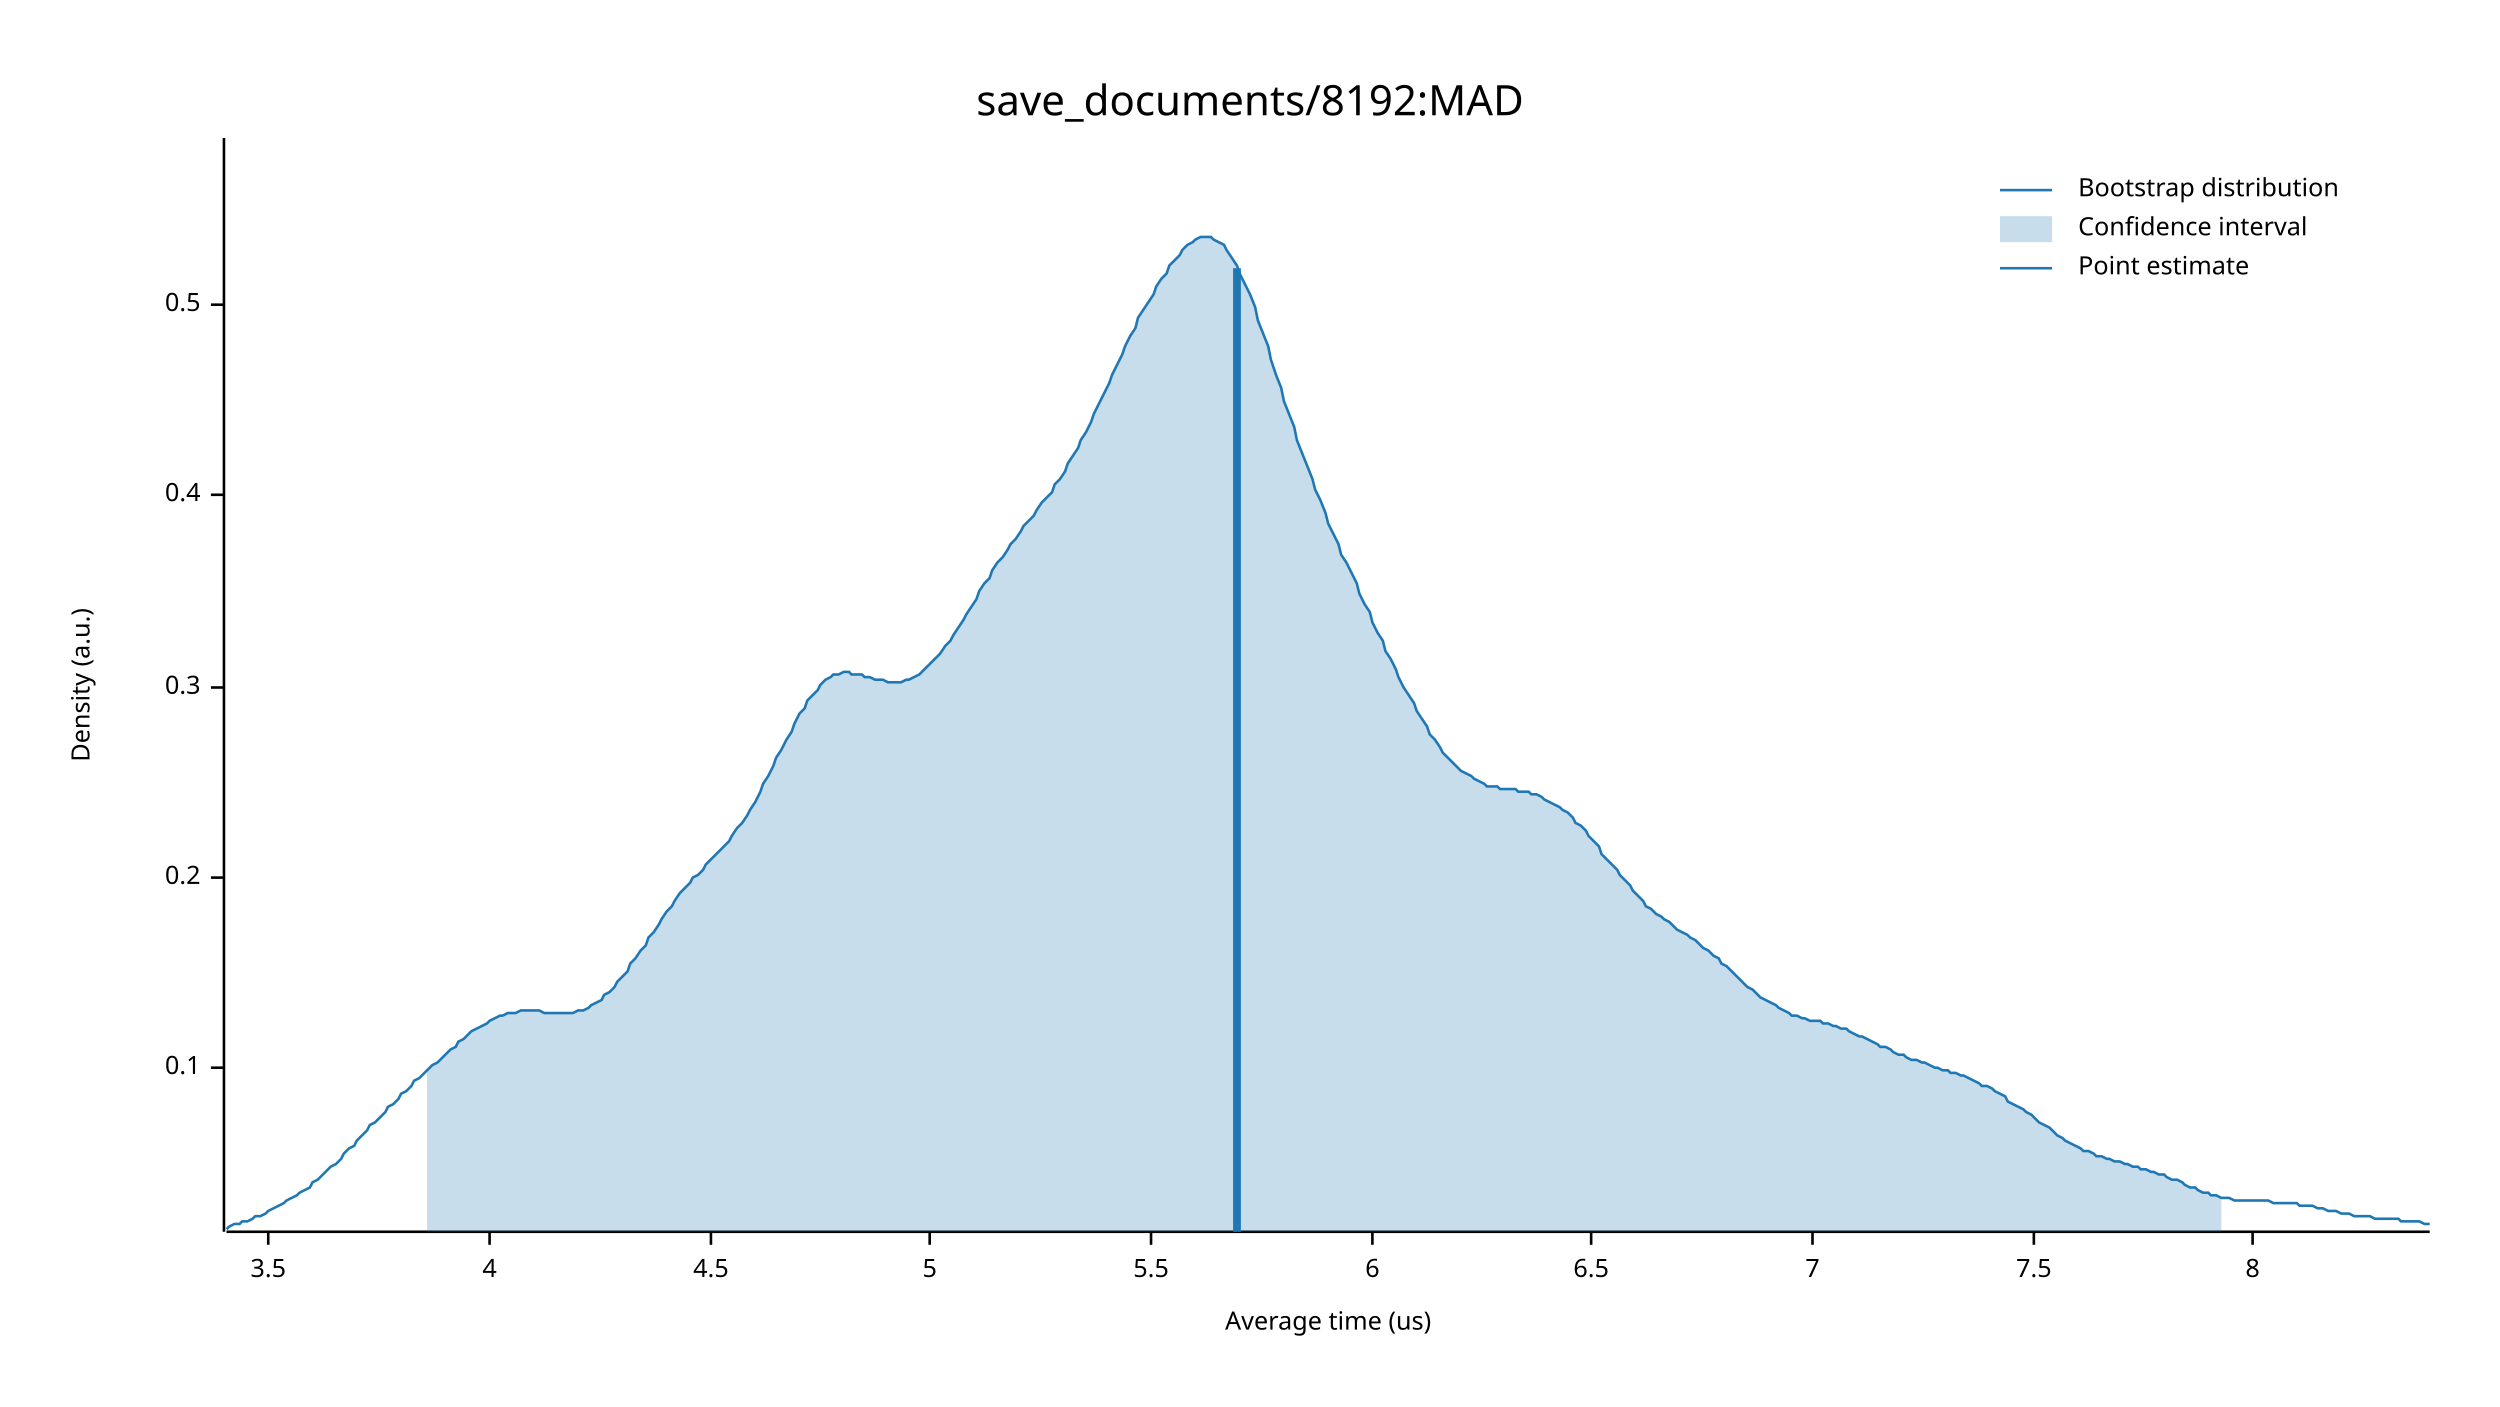
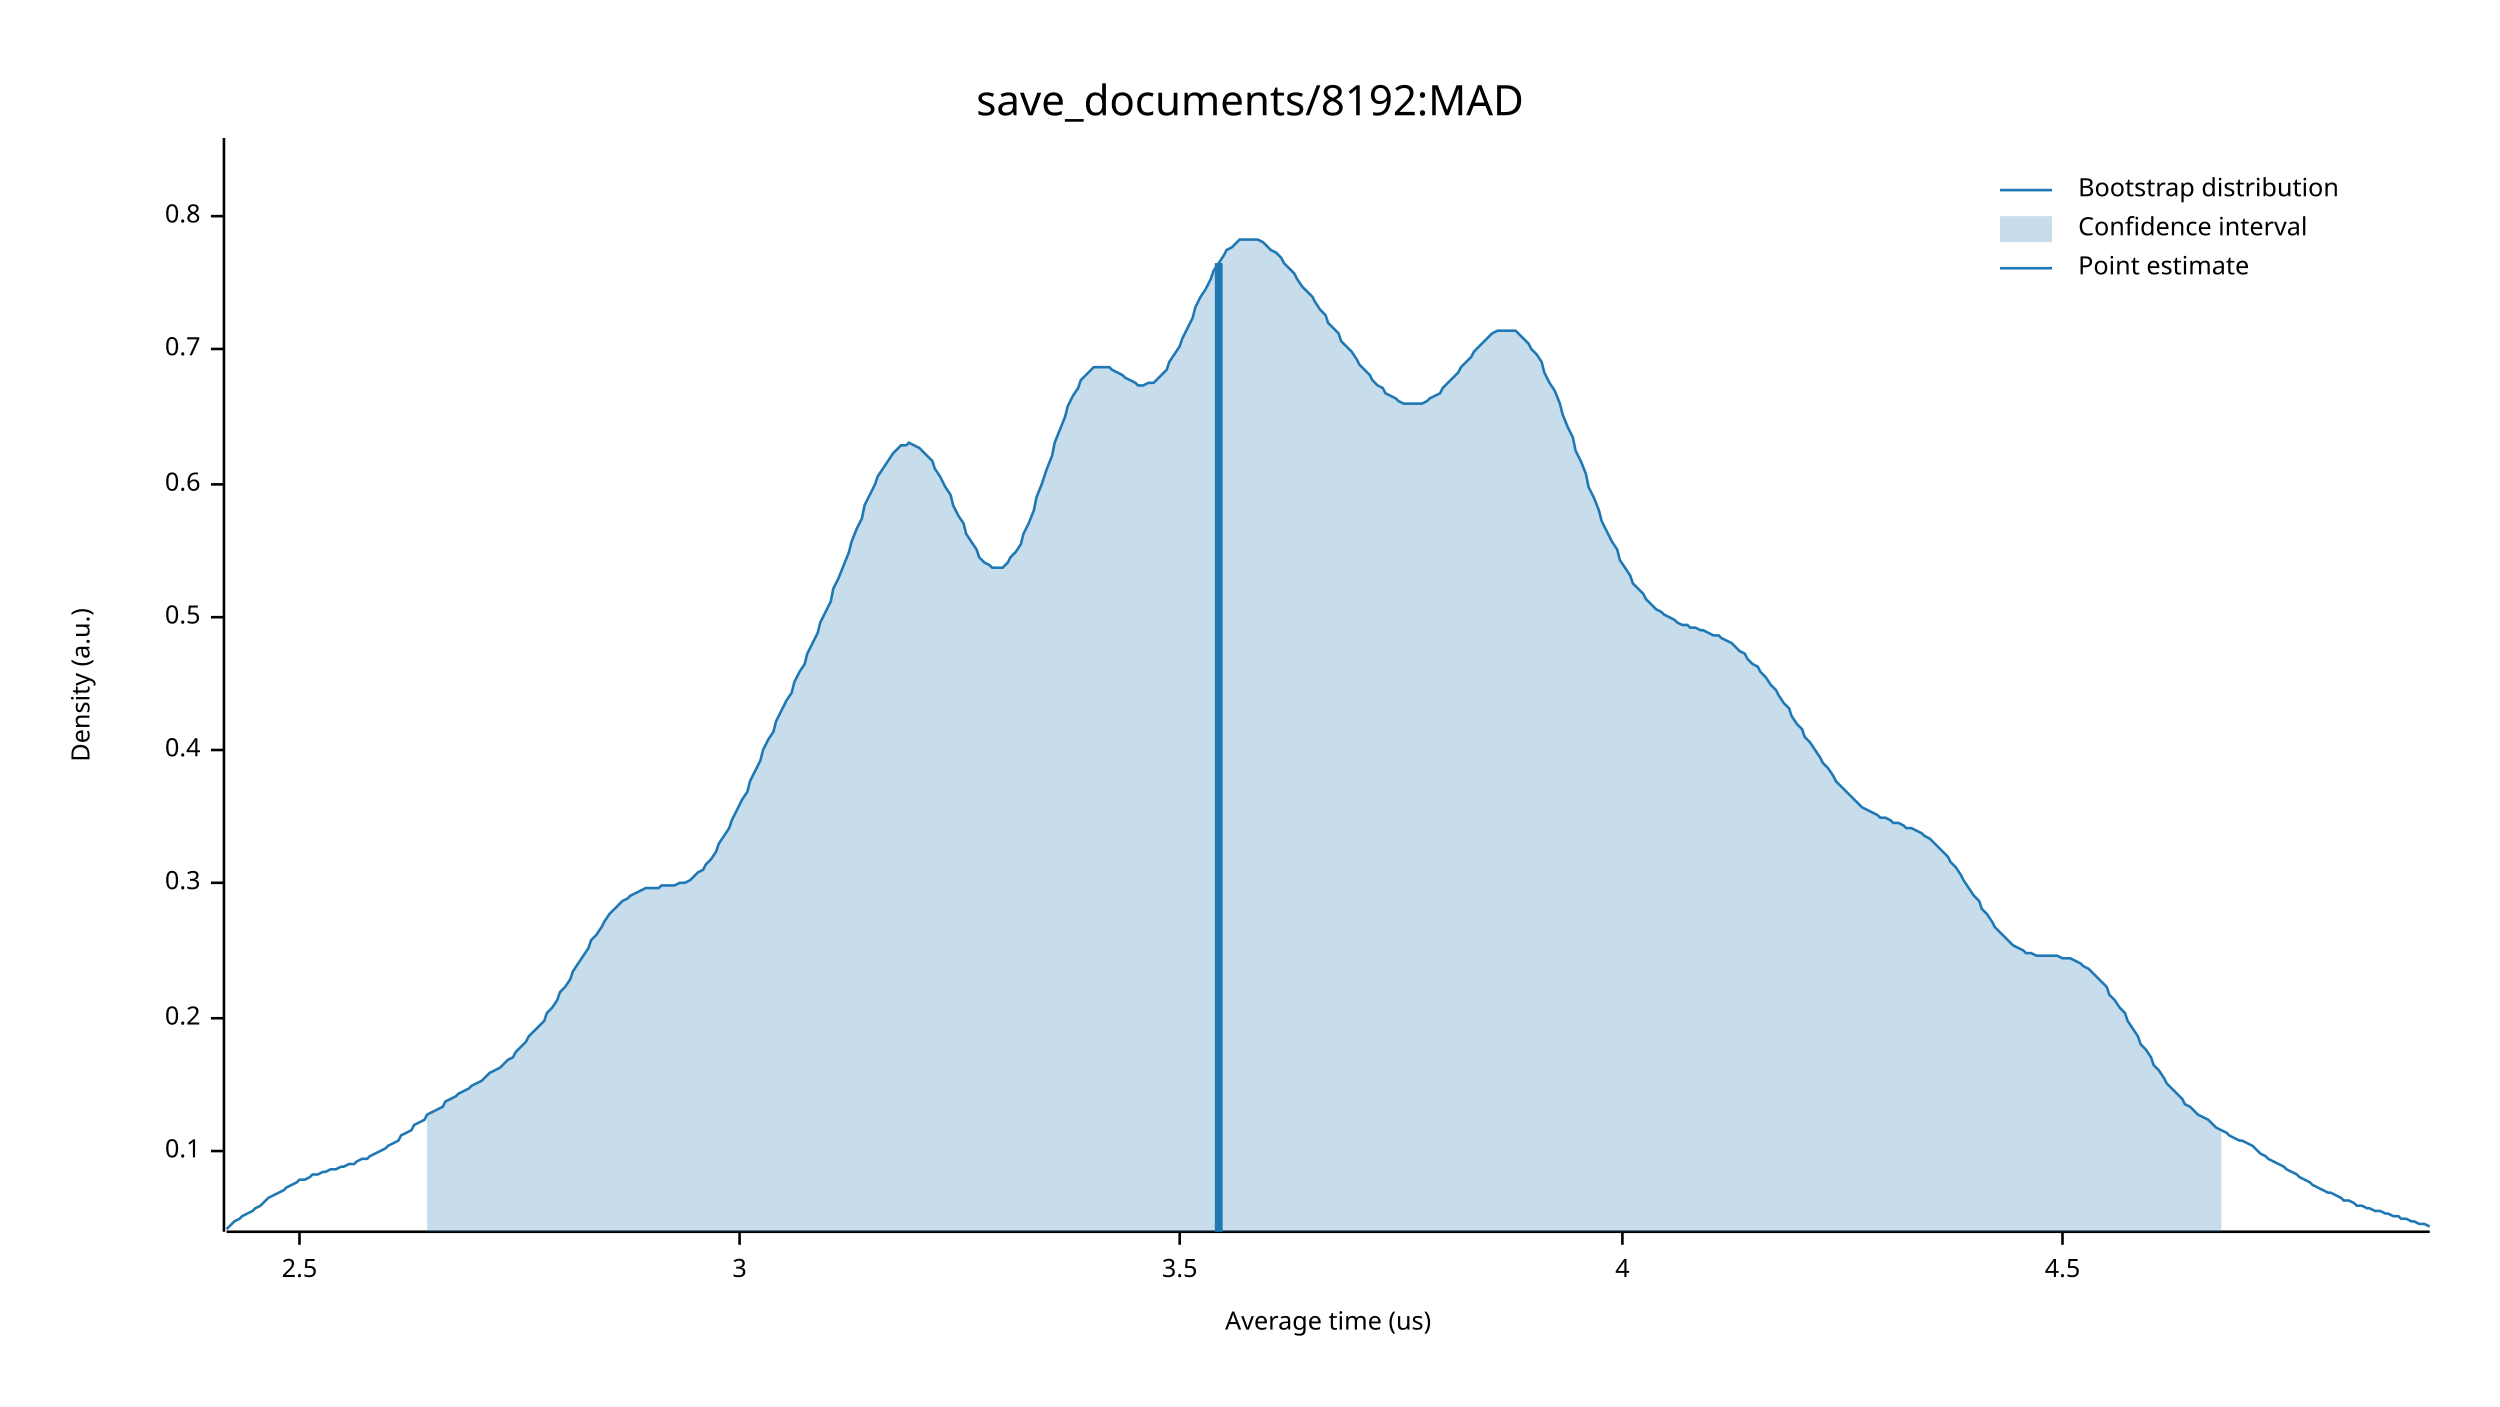
<svg xmlns="http://www.w3.org/2000/svg" width="960" height="540" viewBox="0 0 960 540">
  <text x="480" y="32" dy="0.76em" text-anchor="middle" font-family="sans-serif" font-size="16.129" opacity="1" fill="#000000">
save_documents/8192:MAD
</text>
  <text x="27" y="263" dy="0.76em" text-anchor="middle" font-family="sans-serif" font-size="9.677" opacity="1" fill="#000000" transform="rotate(270, 27, 263)">
Density (a.u.)
</text>
  <text x="510" y="513" dy="-0.5ex" text-anchor="middle" font-family="sans-serif" font-size="9.677" opacity="1" fill="#000000">
Average time (us)
</text>
  <polyline fill="none" opacity="1" stroke="#000000" stroke-width="1" points="86,53 86,473 " />
-   <text x="77" y="410" dy="0.5ex" text-anchor="end" font-family="sans-serif" font-size="9.677" opacity="1" fill="#000000">
+   <text x="77" y="442" dy="0.5ex" text-anchor="end" font-family="sans-serif" font-size="9.677" opacity="1" fill="#000000">
0.1
</text>
-   <polyline fill="none" opacity="1" stroke="#000000" stroke-width="1" points="81,410 86,410 " />
-   <text x="77" y="337" dy="0.5ex" text-anchor="end" font-family="sans-serif" font-size="9.677" opacity="1" fill="#000000">
+   <polyline fill="none" opacity="1" stroke="#000000" stroke-width="1" points="81,442 86,442 " />
+   <text x="77" y="391" dy="0.5ex" text-anchor="end" font-family="sans-serif" font-size="9.677" opacity="1" fill="#000000">
0.2
</text>
-   <polyline fill="none" opacity="1" stroke="#000000" stroke-width="1" points="81,337 86,337 " />
-   <text x="77" y="264" dy="0.5ex" text-anchor="end" font-family="sans-serif" font-size="9.677" opacity="1" fill="#000000">
+   <polyline fill="none" opacity="1" stroke="#000000" stroke-width="1" points="81,391 86,391 " />
+   <text x="77" y="339" dy="0.5ex" text-anchor="end" font-family="sans-serif" font-size="9.677" opacity="1" fill="#000000">
0.3
</text>
-   <polyline fill="none" opacity="1" stroke="#000000" stroke-width="1" points="81,264 86,264 " />
-   <text x="77" y="190" dy="0.5ex" text-anchor="end" font-family="sans-serif" font-size="9.677" opacity="1" fill="#000000">
+   <polyline fill="none" opacity="1" stroke="#000000" stroke-width="1" points="81,339 86,339 " />
+   <text x="77" y="288" dy="0.5ex" text-anchor="end" font-family="sans-serif" font-size="9.677" opacity="1" fill="#000000">
0.4
</text>
-   <polyline fill="none" opacity="1" stroke="#000000" stroke-width="1" points="81,190 86,190 " />
-   <text x="77" y="117" dy="0.5ex" text-anchor="end" font-family="sans-serif" font-size="9.677" opacity="1" fill="#000000">
+   <polyline fill="none" opacity="1" stroke="#000000" stroke-width="1" points="81,288 86,288 " />
+   <text x="77" y="237" dy="0.5ex" text-anchor="end" font-family="sans-serif" font-size="9.677" opacity="1" fill="#000000">
0.5
</text>
-   <polyline fill="none" opacity="1" stroke="#000000" stroke-width="1" points="81,117 86,117 " />
+   <polyline fill="none" opacity="1" stroke="#000000" stroke-width="1" points="81,237 86,237 " />
+   <text x="77" y="186" dy="0.5ex" text-anchor="end" font-family="sans-serif" font-size="9.677" opacity="1" fill="#000000">
+ 0.6
+ </text>
+   <polyline fill="none" opacity="1" stroke="#000000" stroke-width="1" points="81,186 86,186 " />
+   <text x="77" y="134" dy="0.5ex" text-anchor="end" font-family="sans-serif" font-size="9.677" opacity="1" fill="#000000">
+ 0.7
+ </text>
+   <polyline fill="none" opacity="1" stroke="#000000" stroke-width="1" points="81,134 86,134 " />
+   <text x="77" y="83" dy="0.5ex" text-anchor="end" font-family="sans-serif" font-size="9.677" opacity="1" fill="#000000">
+ 0.8
+ </text>
+   <polyline fill="none" opacity="1" stroke="#000000" stroke-width="1" points="81,83 86,83 " />
  <polyline fill="none" opacity="1" stroke="#000000" stroke-width="1" points="87,473 933,473 " />
-   <text x="103" y="483" dy="0.76em" text-anchor="middle" font-family="sans-serif" font-size="9.677" opacity="1" fill="#000000">
+   <text x="115" y="483" dy="0.76em" text-anchor="middle" font-family="sans-serif" font-size="9.677" opacity="1" fill="#000000">
+ 2.5
+ </text>
+   <polyline fill="none" opacity="1" stroke="#000000" stroke-width="1" points="115,473 115,478 " />
+   <text x="284" y="483" dy="0.76em" text-anchor="middle" font-family="sans-serif" font-size="9.677" opacity="1" fill="#000000">
+ 3
+ </text>
+   <polyline fill="none" opacity="1" stroke="#000000" stroke-width="1" points="284,473 284,478 " />
+   <text x="453" y="483" dy="0.76em" text-anchor="middle" font-family="sans-serif" font-size="9.677" opacity="1" fill="#000000">
3.5
</text>
-   <polyline fill="none" opacity="1" stroke="#000000" stroke-width="1" points="103,473 103,478 " />
-   <text x="188" y="483" dy="0.76em" text-anchor="middle" font-family="sans-serif" font-size="9.677" opacity="1" fill="#000000">
+   <polyline fill="none" opacity="1" stroke="#000000" stroke-width="1" points="453,473 453,478 " />
+   <text x="623" y="483" dy="0.76em" text-anchor="middle" font-family="sans-serif" font-size="9.677" opacity="1" fill="#000000">
4
</text>
-   <polyline fill="none" opacity="1" stroke="#000000" stroke-width="1" points="188,473 188,478 " />
-   <text x="273" y="483" dy="0.76em" text-anchor="middle" font-family="sans-serif" font-size="9.677" opacity="1" fill="#000000">
+   <polyline fill="none" opacity="1" stroke="#000000" stroke-width="1" points="623,473 623,478 " />
+   <text x="792" y="483" dy="0.76em" text-anchor="middle" font-family="sans-serif" font-size="9.677" opacity="1" fill="#000000">
4.5
</text>
-   <polyline fill="none" opacity="1" stroke="#000000" stroke-width="1" points="273,473 273,478 " />
-   <text x="357" y="483" dy="0.76em" text-anchor="middle" font-family="sans-serif" font-size="9.677" opacity="1" fill="#000000">
- 5
- </text>
-   <polyline fill="none" opacity="1" stroke="#000000" stroke-width="1" points="357,473 357,478 " />
-   <text x="442" y="483" dy="0.76em" text-anchor="middle" font-family="sans-serif" font-size="9.677" opacity="1" fill="#000000">
- 5.5
- </text>
-   <polyline fill="none" opacity="1" stroke="#000000" stroke-width="1" points="442,473 442,478 " />
-   <text x="527" y="483" dy="0.76em" text-anchor="middle" font-family="sans-serif" font-size="9.677" opacity="1" fill="#000000">
- 6
- </text>
-   <polyline fill="none" opacity="1" stroke="#000000" stroke-width="1" points="527,473 527,478 " />
-   <text x="611" y="483" dy="0.76em" text-anchor="middle" font-family="sans-serif" font-size="9.677" opacity="1" fill="#000000">
- 6.5
- </text>
-   <polyline fill="none" opacity="1" stroke="#000000" stroke-width="1" points="611,473 611,478 " />
-   <text x="696" y="483" dy="0.76em" text-anchor="middle" font-family="sans-serif" font-size="9.677" opacity="1" fill="#000000">
- 7
- </text>
-   <polyline fill="none" opacity="1" stroke="#000000" stroke-width="1" points="696,473 696,478 " />
-   <text x="781" y="483" dy="0.76em" text-anchor="middle" font-family="sans-serif" font-size="9.677" opacity="1" fill="#000000">
- 7.5
- </text>
-   <polyline fill="none" opacity="1" stroke="#000000" stroke-width="1" points="781,473 781,478 " />
-   <text x="865" y="483" dy="0.76em" text-anchor="middle" font-family="sans-serif" font-size="9.677" opacity="1" fill="#000000">
- 8
- </text>
-   <polyline fill="none" opacity="1" stroke="#000000" stroke-width="1" points="865,473 865,478 " />
-   <polyline fill="none" opacity="1" stroke="#1F78B4" stroke-width="1" points="87,472 88,471 90,470 92,470 93,469 95,469 97,468 98,467 100,467 102,466 103,465 105,464 107,463 109,462 110,461 112,460 114,459 115,458 117,457 119,456 120,454 122,453 124,451 125,450 127,448 129,447 131,445 132,443 134,441 136,440 137,438 139,436 141,434 142,432 144,431 146,429 148,427 149,425 151,424 153,422 154,420 156,419 158,417 159,415 161,414 163,412 164,411 166,409 168,408 170,406 171,405 173,403 175,402 176,400 178,399 180,397 181,396 183,395 185,394 187,393 188,392 190,391 192,390 193,390 195,389 197,389 198,389 200,388 202,388 203,388 205,388 207,388 209,389 210,389 212,389 214,389 215,389 217,389 219,389 220,389 222,388 224,388 226,387 227,386 229,385 231,384 232,382 234,381 236,379 237,377 239,375 241,373 242,370 244,368 246,365 248,363 249,360 251,358 253,355 254,353 256,350 258,348 259,346 261,343 263,341 265,339 266,337 268,336 270,334 271,332 273,330 275,328 276,327 278,325 280,323 281,321 283,318 285,316 287,313 288,311 290,308 292,304 293,301 295,298 297,294 298,291 300,288 302,284 304,281 305,278 307,274 309,272 310,269 312,267 314,265 315,263 317,261 319,260 320,259 322,259 324,258 326,258 327,259 329,259 331,259 332,260 334,260 336,261 337,261 339,261 341,262 343,262 344,262 346,262 348,261 349,261 351,260 353,259 354,258 356,256 358,254 359,253 361,251 363,248 365,246 366,244 368,241 370,238 371,236 373,233 375,230 376,227 378,224 380,222 381,219 383,216 385,214 387,211 388,209 390,207 392,204 393,202 395,200 397,198 398,196 400,193 402,191 404,189 405,186 407,184 409,181 410,178 412,175 414,172 415,169 417,166 419,162 420,159 422,155 424,151 426,147 427,144 429,140 431,136 432,133 434,129 436,126 437,122 439,119 441,116 443,113 444,110 446,107 448,105 449,102 451,100 453,98 454,96 456,94 458,93 459,92 461,91 463,91 465,91 466,92 468,93 470,94 471,96 473,99 475,102 476,105 478,109 480,113 482,118 483,123 485,128 487,133 488,138 490,144 492,149 493,154 495,159 497,164 498,169 500,174 502,179 504,184 505,188 507,192 509,197 510,201 512,205 514,209 515,213 517,216 519,220 521,224 522,228 524,232 526,235 527,239 529,243 531,246 532,250 534,253 536,257 537,260 539,264 541,267 543,270 544,273 546,276 548,279 549,282 551,284 553,287 554,289 556,291 558,293 560,295 561,296 563,297 565,298 566,299 568,300 570,301 571,302 573,302 575,302 576,303 578,303 580,303 582,303 583,304 585,304 587,304 588,305 590,305 592,306 593,307 595,308 597,309 599,310 600,311 602,312 604,314 605,316 607,317 609,319 610,321 612,323 614,325 615,328 617,330 619,332 621,334 622,336 624,338 626,340 627,342 629,344 631,346 632,348 634,349 636,351 638,352 639,353 641,354 643,356 644,357 646,358 648,359 649,360 651,361 653,363 654,364 656,365 658,367 660,368 661,370 663,371 665,373 666,374 668,376 670,378 671,379 673,380 675,382 676,383 678,384 680,385 682,386 683,387 685,388 687,389 688,390 690,390 692,391 693,391 695,392 697,392 699,392 700,393 702,393 704,394 705,394 707,395 709,395 710,396 712,397 714,398 715,398 717,399 719,400 721,401 722,402 724,402 726,403 727,404 729,405 731,405 732,406 734,407 736,407 738,408 739,408 741,409 743,410 744,410 746,411 748,411 749,412 751,412 753,413 754,413 756,414 758,415 760,416 761,417 763,417 765,418 766,419 768,420 770,421 771,423 773,424 775,425 777,426 778,427 780,428 782,430 783,431 785,432 787,433 788,434 790,436 792,437 793,438 795,439 797,440 799,441 800,442 802,442 804,443 805,444 807,444 809,445 810,445 812,446 814,446 816,447 817,447 819,448 821,448 822,449 824,449 826,450 827,450 829,451 831,451 832,452 834,453 836,453 838,454 839,455 841,456 843,456 844,457 846,458 848,458 849,459 851,459 853,460 855,460 856,460 858,461 860,461 861,461 863,461 865,461 866,461 868,461 870,461 871,461 873,462 875,462 877,462 878,462 880,462 882,462 883,463 885,463 887,463 888,463 890,464 892,464 894,465 895,465 897,465 899,466 900,466 902,466 904,467 905,467 907,467 909,467 910,467 912,468 914,468 916,468 917,468 919,468 921,468 922,469 924,469 926,469 927,469 929,469 931,470 933,470 " />
-   <polygon opacity="0.25" fill="#1F78B4" points="164,411 166,409 168,408 170,406 171,405 173,403 175,402 176,400 178,399 180,397 181,396 183,395 185,394 187,393 188,392 190,391 192,390 193,390 195,389 197,389 198,389 200,388 202,388 203,388 205,388 207,388 209,389 210,389 212,389 214,389 215,389 217,389 219,389 220,389 222,388 224,388 226,387 227,386 229,385 231,384 232,382 234,381 236,379 237,377 239,375 241,373 242,370 244,368 246,365 248,363 249,360 251,358 253,355 254,353 256,350 258,348 259,346 261,343 263,341 265,339 266,337 268,336 270,334 271,332 273,330 275,328 276,327 278,325 280,323 281,321 283,318 285,316 287,313 288,311 290,308 292,304 293,301 295,298 297,294 298,291 300,288 302,284 304,281 305,278 307,274 309,272 310,269 312,267 314,265 315,263 317,261 319,260 320,259 322,259 324,258 326,258 327,259 329,259 331,259 332,260 334,260 336,261 337,261 339,261 341,262 343,262 344,262 346,262 348,261 349,261 351,260 353,259 354,258 356,256 358,254 359,253 361,251 363,248 365,246 366,244 368,241 370,238 371,236 373,233 375,230 376,227 378,224 380,222 381,219 383,216 385,214 387,211 388,209 390,207 392,204 393,202 395,200 397,198 398,196 400,193 402,191 404,189 405,186 407,184 409,181 410,178 412,175 414,172 415,169 417,166 419,162 420,159 422,155 424,151 426,147 427,144 429,140 431,136 432,133 434,129 436,126 437,122 439,119 441,116 443,113 444,110 446,107 448,105 449,102 451,100 453,98 454,96 456,94 458,93 459,92 461,91 463,91 465,91 466,92 468,93 470,94 471,96 473,99 475,102 476,105 478,109 480,113 482,118 483,123 485,128 487,133 488,138 490,144 492,149 493,154 495,159 497,164 498,169 500,174 502,179 504,184 505,188 507,192 509,197 510,201 512,205 514,209 515,213 517,216 519,220 521,224 522,228 524,232 526,235 527,239 529,243 531,246 532,250 534,253 536,257 537,260 539,264 541,267 543,270 544,273 546,276 548,279 549,282 551,284 553,287 554,289 556,291 558,293 560,295 561,296 563,297 565,298 566,299 568,300 570,301 571,302 573,302 575,302 576,303 578,303 580,303 582,303 583,304 585,304 587,304 588,305 590,305 592,306 593,307 595,308 597,309 599,310 600,311 602,312 604,314 605,316 607,317 609,319 610,321 612,323 614,325 615,328 617,330 619,332 621,334 622,336 624,338 626,340 627,342 629,344 631,346 632,348 634,349 636,351 638,352 639,353 641,354 643,356 644,357 646,358 648,359 649,360 651,361 653,363 654,364 656,365 658,367 660,368 661,370 663,371 665,373 666,374 668,376 670,378 671,379 673,380 675,382 676,383 678,384 680,385 682,386 683,387 685,388 687,389 688,390 690,390 692,391 693,391 695,392 697,392 699,392 700,393 702,393 704,394 705,394 707,395 709,395 710,396 712,397 714,398 715,398 717,399 719,400 721,401 722,402 724,402 726,403 727,404 729,405 731,405 732,406 734,407 736,407 738,408 739,408 741,409 743,410 744,410 746,411 748,411 749,412 751,412 753,413 754,413 756,414 758,415 760,416 761,417 763,417 765,418 766,419 768,420 770,421 771,423 773,424 775,425 777,426 778,427 780,428 782,430 783,431 785,432 787,433 788,434 790,436 792,437 793,438 795,439 797,440 799,441 800,442 802,442 804,443 805,444 807,444 809,445 810,445 812,446 814,446 816,447 817,447 819,448 821,448 822,449 824,449 826,450 827,450 829,451 831,451 832,452 834,453 836,453 838,454 839,455 841,456 843,456 844,457 846,458 848,458 849,459 851,459 853,460 853,473 164,473 " />
-   <polyline fill="none" opacity="1" stroke="#1F78B4" stroke-width="3" points="475,473 475,103 " />
+   <polyline fill="none" opacity="1" stroke="#000000" stroke-width="1" points="792,473 792,478 " />
+   <polyline fill="none" opacity="1" stroke="#1F78B4" stroke-width="1" points="87,472 88,471 90,469 92,468 93,467 95,466 97,465 98,464 100,463 102,461 103,460 105,459 107,458 109,457 110,456 112,455 114,454 115,453 117,453 119,452 120,451 122,451 124,450 125,450 127,449 129,449 131,448 132,448 134,447 136,447 137,446 139,445 141,445 142,444 144,443 146,442 148,441 149,440 151,439 153,438 154,436 156,435 158,434 159,432 161,431 163,430 164,428 166,427 168,426 170,425 171,423 173,422 175,421 176,420 178,419 180,418 181,417 183,416 185,415 187,413 188,412 190,411 192,410 193,409 195,407 197,406 198,404 200,402 202,400 203,398 205,396 207,394 209,392 210,389 212,387 214,384 215,381 217,379 219,376 220,373 222,370 224,367 226,364 227,361 229,359 231,356 232,354 234,351 236,349 237,348 239,346 241,345 242,344 244,343 246,342 248,341 249,341 251,341 253,341 254,340 256,340 258,340 259,340 261,339 263,339 265,338 266,337 268,335 270,334 271,332 273,330 275,327 276,324 278,321 280,318 281,315 283,311 285,307 287,304 288,300 290,296 292,292 293,288 295,284 297,281 298,277 300,273 302,269 304,266 305,262 307,258 309,255 310,251 312,247 314,243 315,239 317,235 319,231 320,226 322,222 324,217 326,212 327,208 329,203 331,199 332,194 334,190 336,186 337,183 339,180 341,177 343,174 344,173 346,171 348,171 349,170 351,171 353,172 354,173 356,175 358,177 359,180 361,183 363,187 365,190 366,194 368,198 370,201 371,205 373,208 375,211 376,214 378,216 380,217 381,218 383,218 385,218 387,216 388,214 390,212 392,209 393,205 395,201 397,196 398,191 400,186 402,180 404,175 405,170 407,165 409,160 410,156 412,152 414,149 415,146 417,144 419,142 420,141 422,141 424,141 426,141 427,142 429,143 431,144 432,145 434,146 436,147 437,148 439,148 441,147 443,147 444,146 446,144 448,142 449,139 451,136 453,133 454,130 456,126 458,122 459,118 461,114 463,111 465,107 466,104 468,101 470,98 471,96 473,95 475,93 476,92 478,92 480,92 482,92 483,92 485,93 487,95 488,96 490,97 492,99 493,101 495,103 497,105 498,107 500,110 502,112 504,114 505,116 507,119 509,121 510,124 512,126 514,128 515,131 517,133 519,135 521,138 522,140 524,142 526,144 527,146 529,148 531,149 532,151 534,152 536,153 537,154 539,155 541,155 543,155 544,155 546,155 548,154 549,153 551,152 553,151 554,149 556,147 558,145 560,143 561,141 563,139 565,137 566,135 568,133 570,131 571,130 573,128 575,127 576,127 578,127 580,127 582,127 583,128 585,130 587,132 588,134 590,136 592,139 593,143 595,147 597,150 599,155 600,159 602,164 604,168 605,173 607,177 609,182 610,187 612,191 614,196 615,200 617,204 619,208 621,211 622,215 624,218 626,221 627,224 629,226 631,228 632,230 634,232 636,234 638,235 639,236 641,237 643,238 644,239 646,240 648,240 649,241 651,241 653,242 654,242 656,243 658,244 660,244 661,245 663,246 665,247 666,248 668,250 670,251 671,253 673,255 675,256 676,258 678,260 680,263 682,265 683,267 685,270 687,272 688,275 690,278 692,280 693,283 695,285 697,288 699,291 700,293 702,295 704,298 705,300 707,302 709,304 710,305 712,307 714,309 715,310 717,311 719,312 721,313 722,314 724,314 726,315 727,316 729,316 731,317 732,318 734,318 736,319 738,320 739,321 741,322 743,324 744,325 746,327 748,329 749,331 751,333 753,336 754,338 756,341 758,344 760,346 761,349 763,351 765,354 766,356 768,358 770,360 771,361 773,363 775,364 777,365 778,366 780,366 782,367 783,367 785,367 787,367 788,367 790,367 792,368 793,368 795,368 797,369 799,370 800,371 802,372 804,374 805,375 807,377 809,379 810,382 812,384 814,387 816,389 817,392 819,395 821,398 822,401 824,403 826,406 827,409 829,411 831,414 832,416 834,418 836,420 838,422 839,424 841,425 843,427 844,428 846,429 848,430 849,431 851,433 853,434 855,435 856,436 858,437 860,438 861,438 863,439 865,440 866,441 868,443 870,444 871,445 873,446 875,447 877,448 878,449 880,450 882,451 883,452 885,453 887,454 888,455 890,456 892,457 894,458 895,458 897,459 899,460 900,461 902,461 904,462 905,463 907,463 909,464 910,464 912,465 914,465 916,466 917,466 919,467 921,467 922,468 924,468 926,469 927,469 929,470 931,470 933,471 " />
+   <polygon opacity="0.25" fill="#1F78B4" points="164,428 166,427 168,426 170,425 171,423 173,422 175,421 176,420 178,419 180,418 181,417 183,416 185,415 187,413 188,412 190,411 192,410 193,409 195,407 197,406 198,404 200,402 202,400 203,398 205,396 207,394 209,392 210,389 212,387 214,384 215,381 217,379 219,376 220,373 222,370 224,367 226,364 227,361 229,359 231,356 232,354 234,351 236,349 237,348 239,346 241,345 242,344 244,343 246,342 248,341 249,341 251,341 253,341 254,340 256,340 258,340 259,340 261,339 263,339 265,338 266,337 268,335 270,334 271,332 273,330 275,327 276,324 278,321 280,318 281,315 283,311 285,307 287,304 288,300 290,296 292,292 293,288 295,284 297,281 298,277 300,273 302,269 304,266 305,262 307,258 309,255 310,251 312,247 314,243 315,239 317,235 319,231 320,226 322,222 324,217 326,212 327,208 329,203 331,199 332,194 334,190 336,186 337,183 339,180 341,177 343,174 344,173 346,171 348,171 349,170 351,171 353,172 354,173 356,175 358,177 359,180 361,183 363,187 365,190 366,194 368,198 370,201 371,205 373,208 375,211 376,214 378,216 380,217 381,218 383,218 385,218 387,216 388,214 390,212 392,209 393,205 395,201 397,196 398,191 400,186 402,180 404,175 405,170 407,165 409,160 410,156 412,152 414,149 415,146 417,144 419,142 420,141 422,141 424,141 426,141 427,142 429,143 431,144 432,145 434,146 436,147 437,148 439,148 441,147 443,147 444,146 446,144 448,142 449,139 451,136 453,133 454,130 456,126 458,122 459,118 461,114 463,111 465,107 466,104 468,101 470,98 471,96 473,95 475,93 476,92 478,92 480,92 482,92 483,92 485,93 487,95 488,96 490,97 492,99 493,101 495,103 497,105 498,107 500,110 502,112 504,114 505,116 507,119 509,121 510,124 512,126 514,128 515,131 517,133 519,135 521,138 522,140 524,142 526,144 527,146 529,148 531,149 532,151 534,152 536,153 537,154 539,155 541,155 543,155 544,155 546,155 548,154 549,153 551,152 553,151 554,149 556,147 558,145 560,143 561,141 563,139 565,137 566,135 568,133 570,131 571,130 573,128 575,127 576,127 578,127 580,127 582,127 583,128 585,130 587,132 588,134 590,136 592,139 593,143 595,147 597,150 599,155 600,159 602,164 604,168 605,173 607,177 609,182 610,187 612,191 614,196 615,200 617,204 619,208 621,211 622,215 624,218 626,221 627,224 629,226 631,228 632,230 634,232 636,234 638,235 639,236 641,237 643,238 644,239 646,240 648,240 649,241 651,241 653,242 654,242 656,243 658,244 660,244 661,245 663,246 665,247 666,248 668,250 670,251 671,253 673,255 675,256 676,258 678,260 680,263 682,265 683,267 685,270 687,272 688,275 690,278 692,280 693,283 695,285 697,288 699,291 700,293 702,295 704,298 705,300 707,302 709,304 710,305 712,307 714,309 715,310 717,311 719,312 721,313 722,314 724,314 726,315 727,316 729,316 731,317 732,318 734,318 736,319 738,320 739,321 741,322 743,324 744,325 746,327 748,329 749,331 751,333 753,336 754,338 756,341 758,344 760,346 761,349 763,351 765,354 766,356 768,358 770,360 771,361 773,363 775,364 777,365 778,366 780,366 782,367 783,367 785,367 787,367 788,367 790,367 792,368 793,368 795,368 797,369 799,370 800,371 802,372 804,374 805,375 807,377 809,379 810,382 812,384 814,387 816,389 817,392 819,395 821,398 822,401 824,403 826,406 827,409 829,411 831,414 832,416 834,418 836,420 838,422 839,424 841,425 843,427 844,428 846,429 848,430 849,431 851,433 853,434 853,473 164,473 " />
+   <polyline fill="none" opacity="1" stroke="#1F78B4" stroke-width="3" points="468,473 468,101 " />
  <text x="798" y="68" dy="0.76em" text-anchor="start" font-family="sans-serif" font-size="9.677" opacity="1" fill="#000000">
Bootstrap distribution
</text>
  <text x="798" y="83" dy="0.76em" text-anchor="start" font-family="sans-serif" font-size="9.677" opacity="1" fill="#000000">
Confidence interval
</text>
  <text x="798" y="98" dy="0.76em" text-anchor="start" font-family="sans-serif" font-size="9.677" opacity="1" fill="#000000">
Point estimate
</text>
  <polyline fill="none" opacity="1" stroke="#1F78B4" stroke-width="1" points="768,73 788,73 " />
  <rect x="768" y="83" width="20" height="10" opacity="0.25" fill="#1F78B4" stroke="none" />
  <polyline fill="none" opacity="1" stroke="#1F78B4" stroke-width="1" points="768,103 788,103 " />
</svg>
